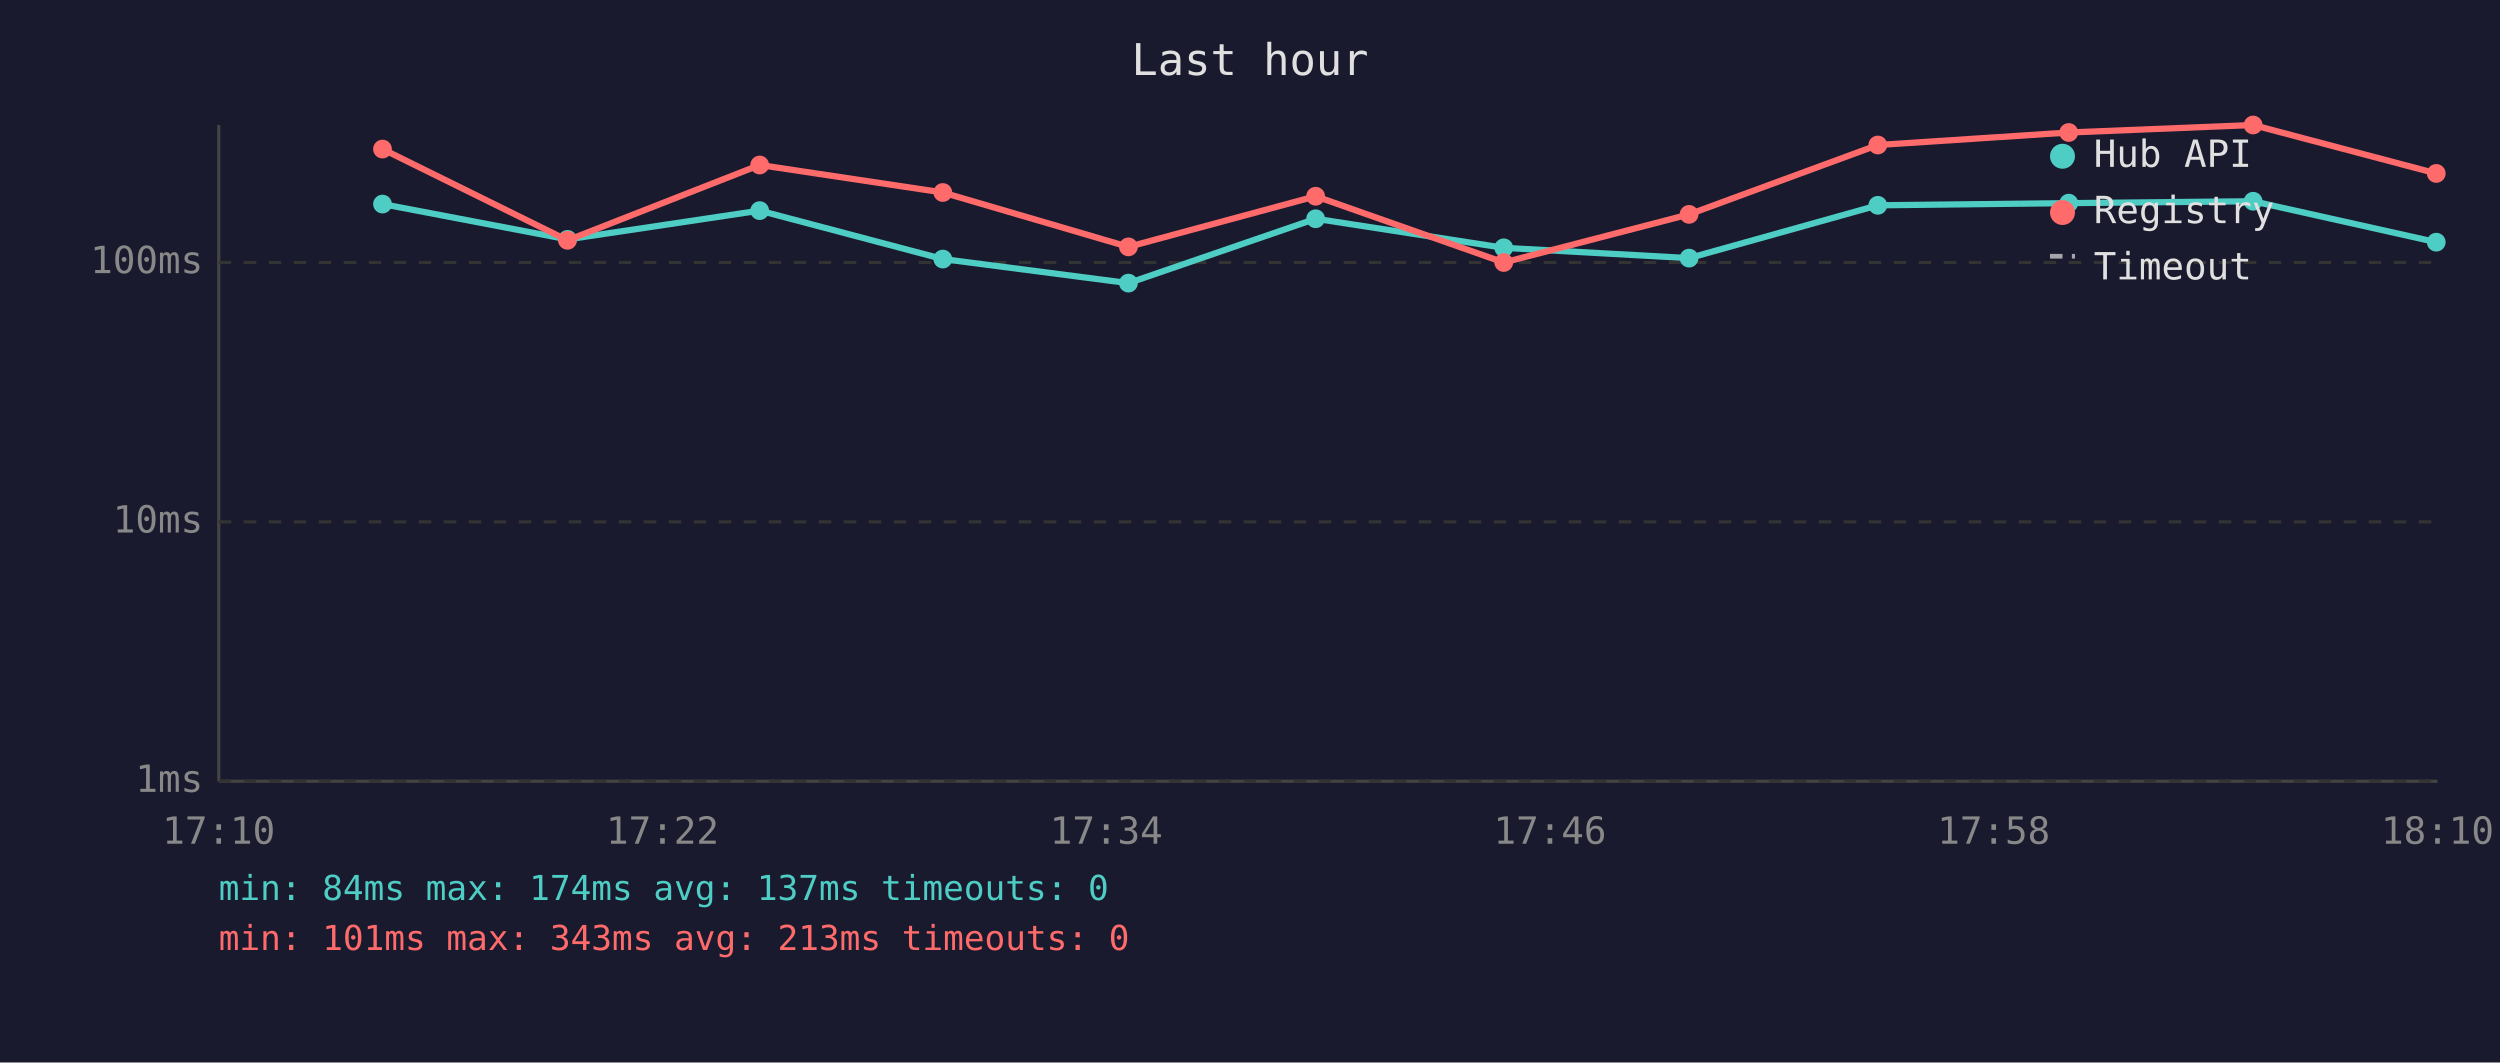
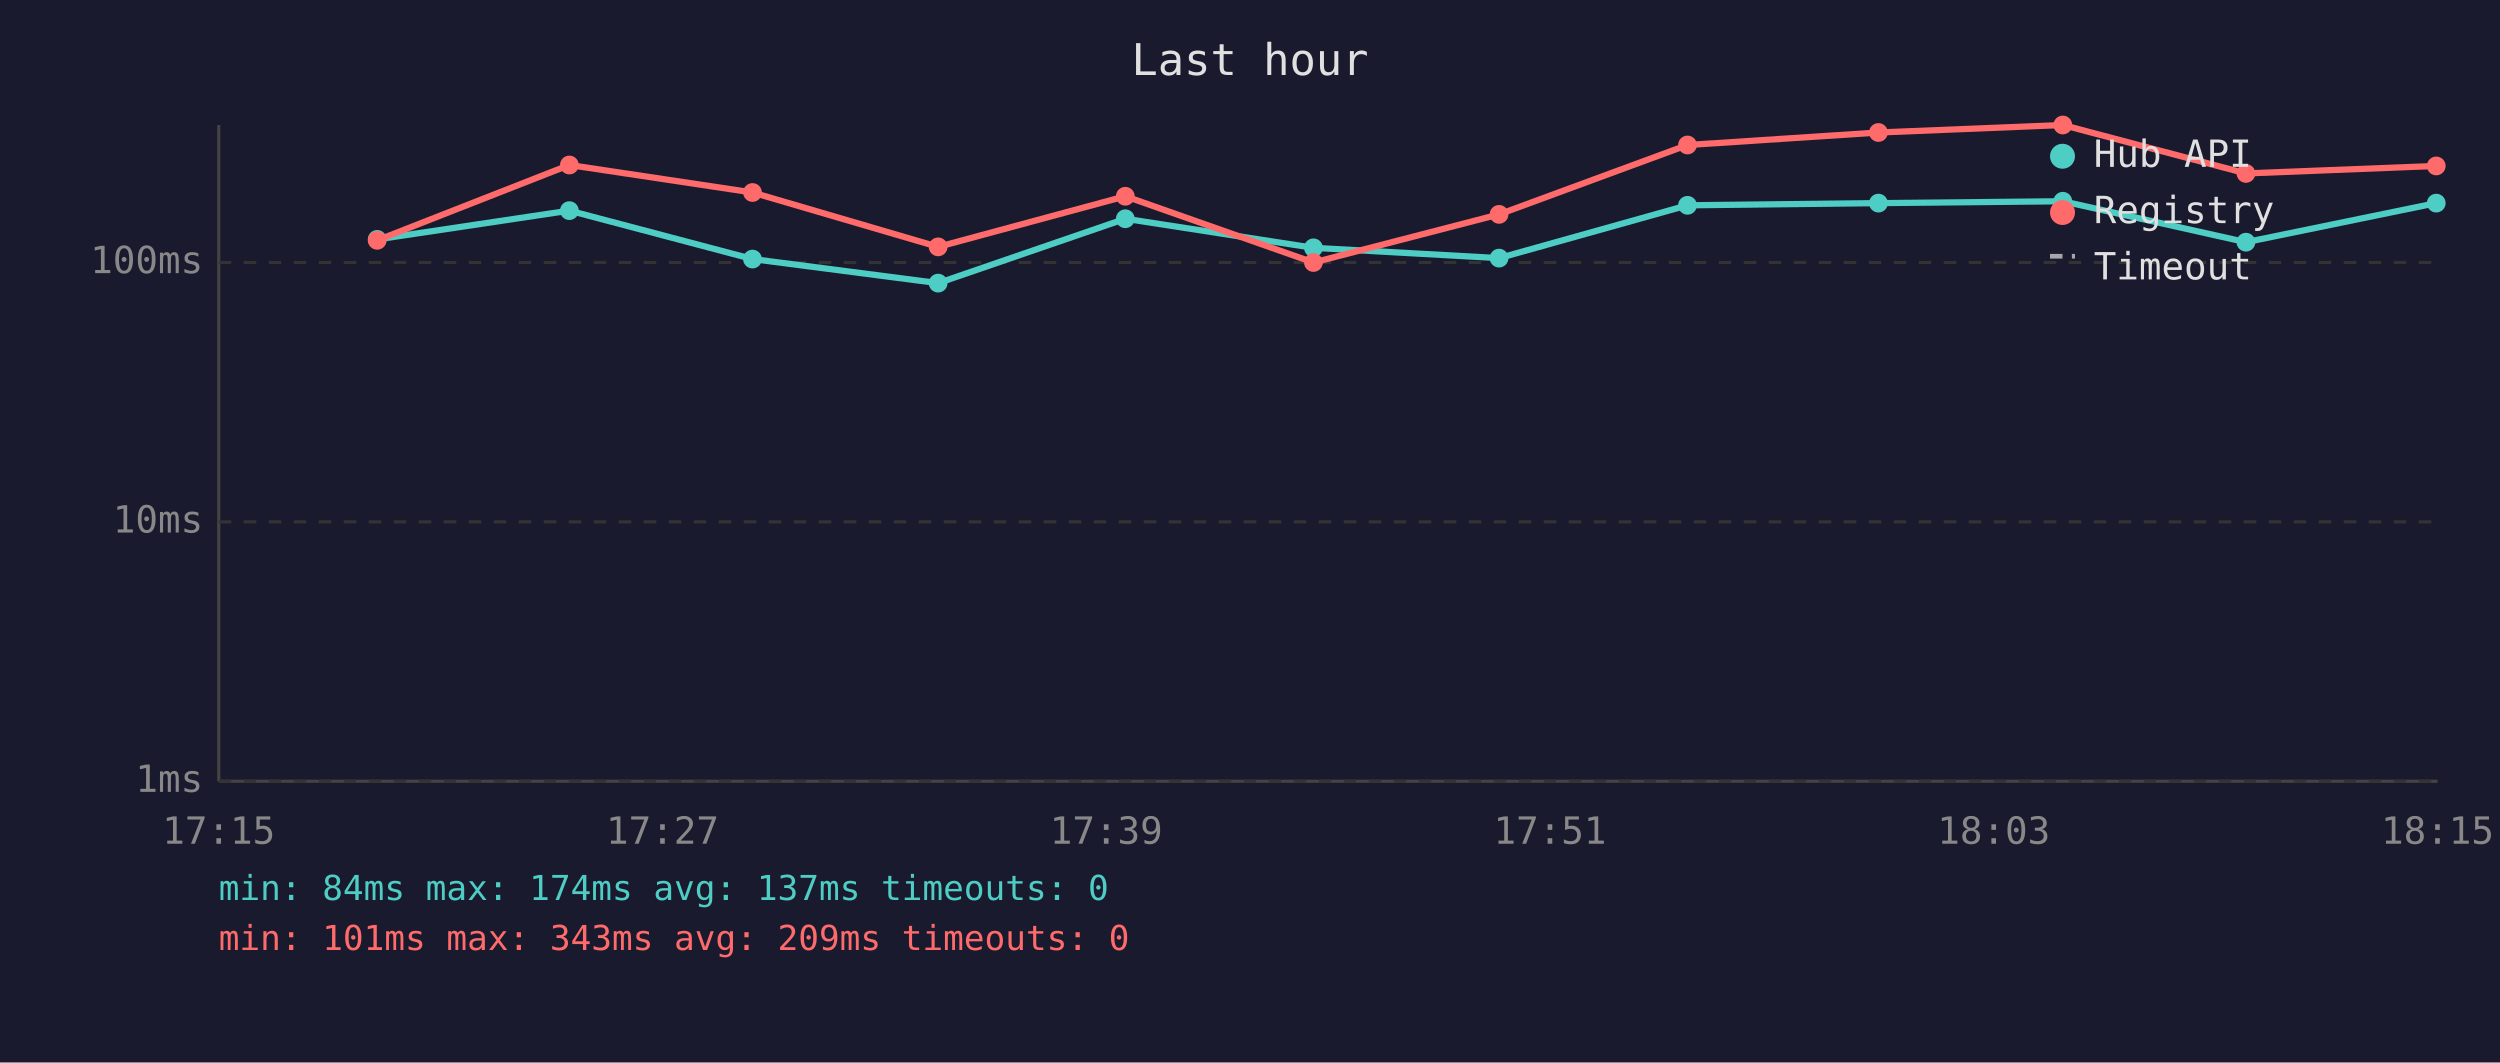
<svg xmlns="http://www.w3.org/2000/svg" viewBox="0 0 800 340" font-family="monospace" font-size="12">
  <rect width="800" height="340" fill="#1a1a2e" />
  <text x="400" y="24" fill="#e0e0e0" font-size="14" text-anchor="middle">Last hour</text>
  <line x1="70" y1="40" x2="70" y2="250" stroke="#444" stroke-width="1" />
  <line x1="70" y1="250" x2="780" y2="250" stroke="#444" stroke-width="1" />
  <line x1="70" y1="250" x2="780" y2="250" stroke="#333" stroke-width="1" stroke-dasharray="4" />
  <text x="65" y="250" fill="#888" text-anchor="end" dominant-baseline="middle">1ms</text>
  <line x1="70" y1="167" x2="780" y2="167" stroke="#333" stroke-width="1" stroke-dasharray="4" />
  <text x="65" y="167" fill="#888" text-anchor="end" dominant-baseline="middle">10ms</text>
  <line x1="70" y1="84" x2="780" y2="84" stroke="#333" stroke-width="1" stroke-dasharray="4" />
  <text x="65" y="84" fill="#888" text-anchor="end" dominant-baseline="middle">100ms</text>
-   <text x="70" y="270" fill="#888" text-anchor="middle">17:10</text>
-   <text x="212" y="270" fill="#888" text-anchor="middle">17:22</text>
-   <text x="354" y="270" fill="#888" text-anchor="middle">17:34</text>
-   <text x="496" y="270" fill="#888" text-anchor="middle">17:46</text>
-   <text x="638" y="270" fill="#888" text-anchor="middle">17:58</text>
-   <text x="780" y="270" fill="#888" text-anchor="middle">18:10</text>
-   <polyline points="122.4,65.3 181.6,76.6 243.1,67.4 301.7,82.9 361.1,90.6 421.0,70.0 481.2,79.3 540.5,82.6 600.9,65.7 662.0,65.0 721.0,64.4 779.6,77.5" fill="none" stroke="#4ecdc4" stroke-width="2" opacity="1" />
-   <circle cx="122.4" cy="65.3" r="3" fill="#4ecdc4" />
-   <circle cx="181.6" cy="76.6" r="3" fill="#4ecdc4" />
-   <circle cx="243.1" cy="67.4" r="3" fill="#4ecdc4" />
-   <circle cx="301.7" cy="82.9" r="3" fill="#4ecdc4" />
-   <circle cx="361.1" cy="90.6" r="3" fill="#4ecdc4" />
-   <circle cx="421.0" cy="70.0" r="3" fill="#4ecdc4" />
-   <circle cx="481.2" cy="79.3" r="3" fill="#4ecdc4" />
-   <circle cx="540.5" cy="82.6" r="3" fill="#4ecdc4" />
-   <circle cx="600.9" cy="65.7" r="3" fill="#4ecdc4" />
-   <circle cx="662.0" cy="65.0" r="3" fill="#4ecdc4" />
-   <circle cx="721.0" cy="64.4" r="3" fill="#4ecdc4" />
-   <circle cx="779.6" cy="77.5" r="3" fill="#4ecdc4" />
-   <polyline points="122.4,47.7 181.6,76.9 243.1,52.8 301.7,61.6 361.1,79.0 421.0,62.8 481.2,84.0 540.5,68.6 600.9,46.4 662.0,42.4 721.0,40.0 779.6,55.5" fill="none" stroke="#ff6b6b" stroke-width="2" opacity="1" />
-   <circle cx="122.4" cy="47.7" r="3" fill="#ff6b6b" />
-   <circle cx="181.6" cy="76.9" r="3" fill="#ff6b6b" />
-   <circle cx="243.1" cy="52.8" r="3" fill="#ff6b6b" />
-   <circle cx="301.7" cy="61.6" r="3" fill="#ff6b6b" />
-   <circle cx="361.1" cy="79.0" r="3" fill="#ff6b6b" />
-   <circle cx="421.0" cy="62.8" r="3" fill="#ff6b6b" />
-   <circle cx="481.2" cy="84.0" r="3" fill="#ff6b6b" />
-   <circle cx="540.5" cy="68.6" r="3" fill="#ff6b6b" />
-   <circle cx="600.9" cy="46.4" r="3" fill="#ff6b6b" />
-   <circle cx="662.0" cy="42.4" r="3" fill="#ff6b6b" />
-   <circle cx="721.0" cy="40.0" r="3" fill="#ff6b6b" />
-   <circle cx="779.6" cy="55.5" r="3" fill="#ff6b6b" />
+   <text x="70" y="270" fill="#888" text-anchor="middle">17:15</text>
+   <text x="212" y="270" fill="#888" text-anchor="middle">17:27</text>
+   <text x="354" y="270" fill="#888" text-anchor="middle">17:39</text>
+   <text x="496" y="270" fill="#888" text-anchor="middle">17:51</text>
+   <text x="638" y="270" fill="#888" text-anchor="middle">18:03</text>
+   <text x="780" y="270" fill="#888" text-anchor="middle">18:15</text>
+   <polyline points="120.7,76.6 182.2,67.4 240.8,82.9 300.2,90.6 360.1,70.0 420.3,79.3 479.7,82.6 540.0,65.7 601.1,65.0 660.1,64.4 718.7,77.5 779.6,65.0" fill="none" stroke="#4ecdc4" stroke-width="2" opacity="1" />
+   <circle cx="120.7" cy="76.6" r="3" fill="#4ecdc4" />
+   <circle cx="182.2" cy="67.4" r="3" fill="#4ecdc4" />
+   <circle cx="240.8" cy="82.9" r="3" fill="#4ecdc4" />
+   <circle cx="300.2" cy="90.6" r="3" fill="#4ecdc4" />
+   <circle cx="360.1" cy="70.0" r="3" fill="#4ecdc4" />
+   <circle cx="420.3" cy="79.3" r="3" fill="#4ecdc4" />
+   <circle cx="479.7" cy="82.6" r="3" fill="#4ecdc4" />
+   <circle cx="540.0" cy="65.7" r="3" fill="#4ecdc4" />
+   <circle cx="601.1" cy="65.0" r="3" fill="#4ecdc4" />
+   <circle cx="660.1" cy="64.4" r="3" fill="#4ecdc4" />
+   <circle cx="718.7" cy="77.5" r="3" fill="#4ecdc4" />
+   <circle cx="779.6" cy="65.0" r="3" fill="#4ecdc4" />
+   <polyline points="120.7,76.9 182.2,52.8 240.8,61.6 300.2,79.0 360.1,62.8 420.3,84.0 479.7,68.6 540.0,46.4 601.1,42.4 660.1,40.0 718.7,55.5 779.6,53.1" fill="none" stroke="#ff6b6b" stroke-width="2" opacity="1" />
+   <circle cx="120.7" cy="76.9" r="3" fill="#ff6b6b" />
+   <circle cx="182.2" cy="52.8" r="3" fill="#ff6b6b" />
+   <circle cx="240.8" cy="61.6" r="3" fill="#ff6b6b" />
+   <circle cx="300.2" cy="79.0" r="3" fill="#ff6b6b" />
+   <circle cx="360.1" cy="62.8" r="3" fill="#ff6b6b" />
+   <circle cx="420.3" cy="84.0" r="3" fill="#ff6b6b" />
+   <circle cx="479.7" cy="68.6" r="3" fill="#ff6b6b" />
+   <circle cx="540.0" cy="46.4" r="3" fill="#ff6b6b" />
+   <circle cx="601.1" cy="42.4" r="3" fill="#ff6b6b" />
+   <circle cx="660.1" cy="40.0" r="3" fill="#ff6b6b" />
+   <circle cx="718.7" cy="55.5" r="3" fill="#ff6b6b" />
+   <circle cx="779.6" cy="53.1" r="3" fill="#ff6b6b" />
  <circle cx="660" cy="50" r="4" fill="#4ecdc4" />
  <text x="670" y="50" fill="#e0e0e0" dominant-baseline="middle">Hub API</text>
  <circle cx="660" cy="68" r="4" fill="#ff6b6b" />
  <text x="670" y="68" fill="#e0e0e0" dominant-baseline="middle">Registry</text>
  <line x1="656" y1="82" x2="664" y2="82" stroke="#e0e0e0" stroke-width="1.5" stroke-dasharray="4,3" opacity="0.7" />
  <text x="670" y="86" fill="#e0e0e0" dominant-baseline="middle">Timeout</text>
  <text x="70" y="288" fill="#4ecdc4" font-size="11">min: 84ms  max: 174ms  avg: 137ms  timeouts: 0</text>
-   <text x="70" y="304" fill="#ff6b6b" font-size="11">min: 101ms  max: 343ms  avg: 213ms  timeouts: 0</text>
+   <text x="70" y="304" fill="#ff6b6b" font-size="11">min: 101ms  max: 343ms  avg: 209ms  timeouts: 0</text>
</svg>
